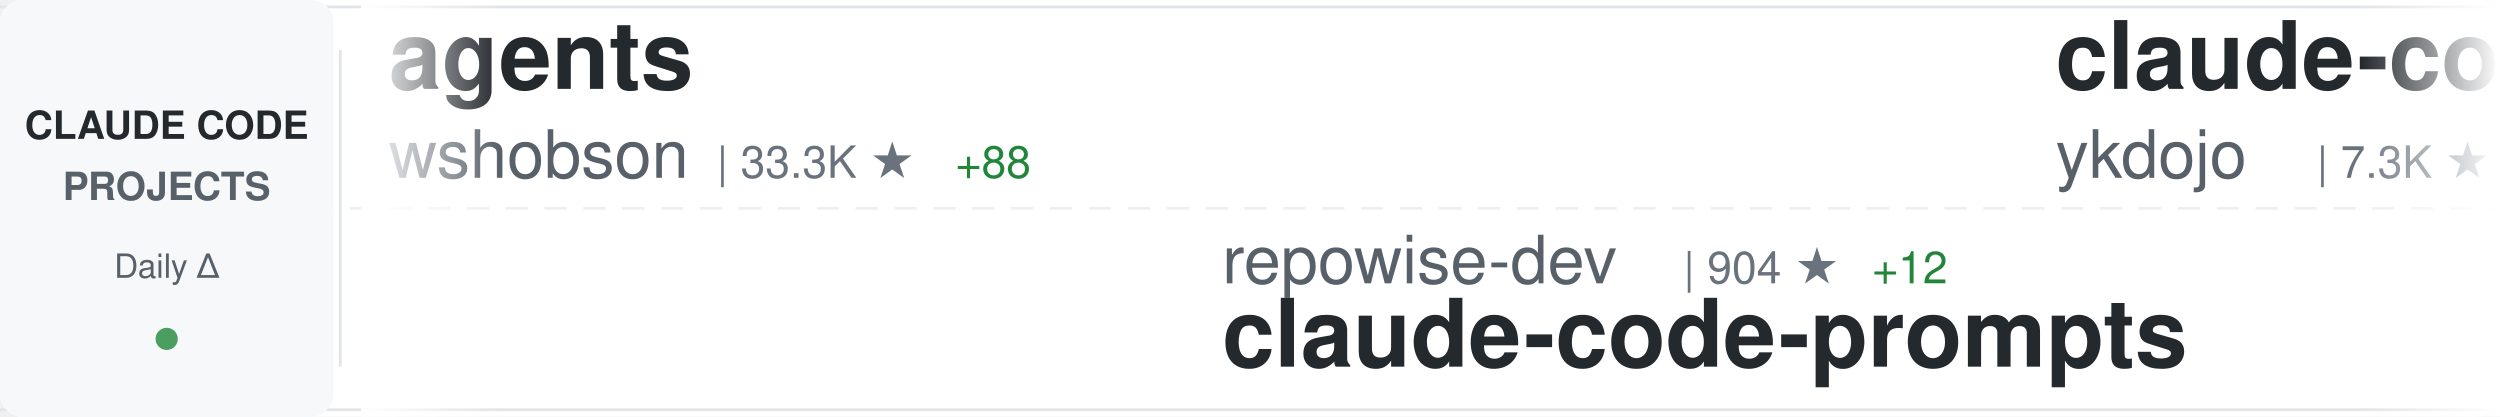
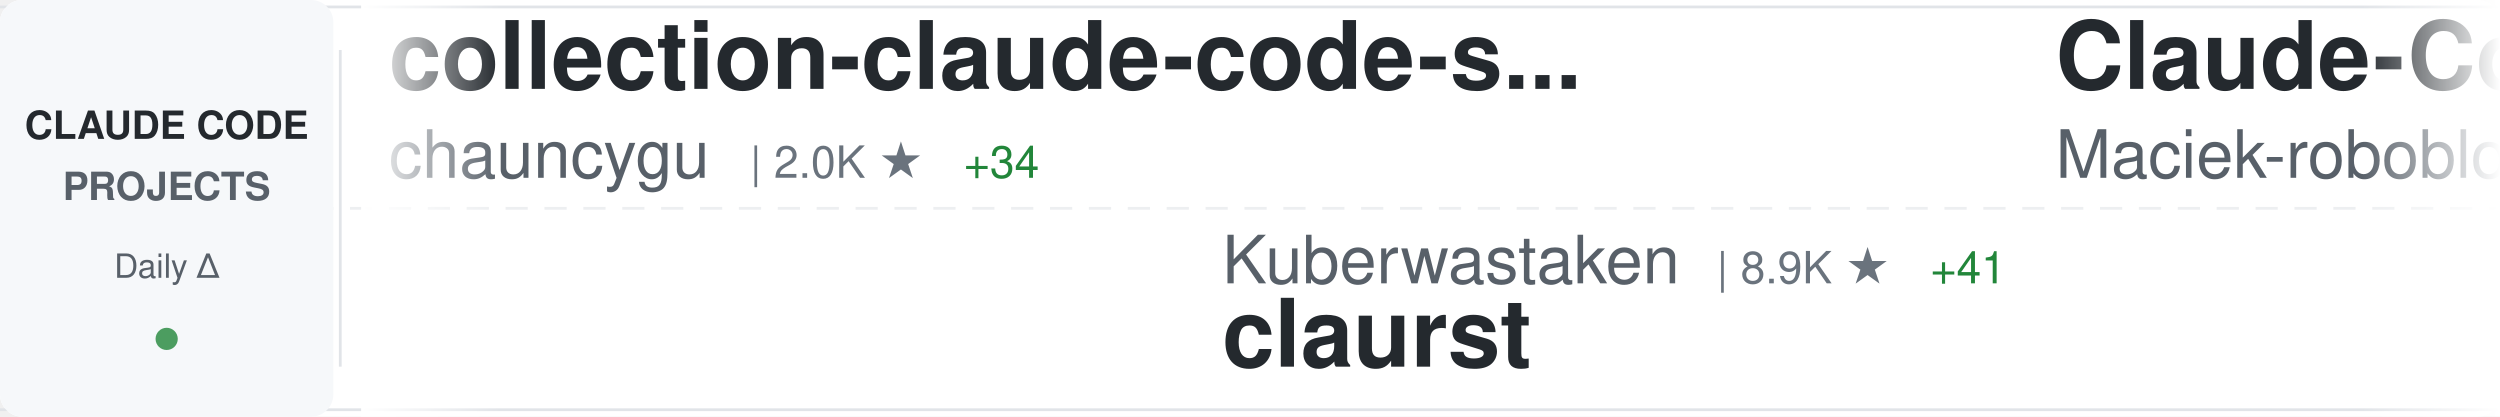
<svg xmlns="http://www.w3.org/2000/svg" width="900" height="150">
  <defs>
    <linearGradient id="awesomeLeftFade" x1="0%" y1="0%" x2="100%" y2="0%">
      <stop offset="0%" style="stop-color:#ffffff;stop-opacity:1" />
      <stop offset="100%" style="stop-color:#ffffff;stop-opacity:0" />
    </linearGradient>
    <linearGradient id="awesomeRightFade" x1="0%" y1="0%" x2="100%" y2="0%">
      <stop offset="0%" style="stop-color:#ffffff;stop-opacity:0" />
      <stop offset="100%" style="stop-color:#ffffff;stop-opacity:1" />
    </linearGradient>
  </defs>
  <rect width="900" height="150" fill="#ffffff" rx="8" />
  <rect x="0" y="2" width="900" height="1" fill="#e1e4e8" />
  <rect x="0" y="147" width="900" height="1" fill="#e1e4e8" />
  <line x1="0" y1="75" x2="900" y2="75" stroke="#e1e4e8" stroke-width="1" stroke-dasharray="8 6" opacity="0.6" />
  <rect x="0" y="0" width="120" height="150" fill="#f6f8fa" rx="8" />
  <text x="60" y="50" font-family="-apple-system, BlinkMacSystemFont, 'Segoe UI', Helvetica, Arial, sans-serif" font-size="14" font-weight="600" fill="#24292e" text-anchor="middle">CLAUDE CODE</text>
  <text x="60" y="72" font-family="-apple-system, BlinkMacSystemFont, 'Segoe UI', Helvetica, Arial, sans-serif" font-size="14" font-weight="600" fill="#586069" text-anchor="middle">PROJECTS</text>
  <text x="60" y="100" font-family="-apple-system, BlinkMacSystemFont, 'Segoe UI', Helvetica, Arial, sans-serif" font-size="12" font-weight="500" fill="#586069" text-anchor="middle">Daily Δ</text>
  <circle cx="60" cy="122" r="4" fill="#22863a" opacity="0.8" />
  <rect x="122" y="18" width="1" height="114" fill="#e1e4e8" />
  <clipPath id="awesomeTickerClip">
    <rect x="130" y="0" width="770" height="150" />
  </clipPath>
  <g clip-path="url(#awesomeTickerClip)">
    <g id="awesomeTickerItems">
      <animateTransform attributeName="transform" attributeType="XML" type="translate" from="0 0" to="-3000 0" dur="54s" repeatCount="indefinite" />
      <g transform="translate(0, 0)">
-         <text x="140" y="32" font-family="-apple-system, BlinkMacSystemFont, 'Segoe UI', Helvetica, Arial, sans-serif" font-size="34" font-weight="600" fill="#24292e">agents</text>
-         <text x="140" y="64" font-family="-apple-system, BlinkMacSystemFont, 'Segoe UI', Helvetica, Arial, sans-serif" font-size="24" font-weight="400" fill="#586069">wshobson</text>
-         <text x="258" y="64" font-family="-apple-system, BlinkMacSystemFont, 'Segoe UI', Helvetica, Arial, sans-serif" font-size="16" font-weight="500" fill="#6a737d">| 33.3K ★</text>
-         <text x="344" y="64" font-family="-apple-system, BlinkMacSystemFont, 'Segoe UI', Helvetica, Arial, sans-serif" font-size="16" font-weight="500" fill="#22863a"> +88</text>
+         <text x="140" y="32" font-family="-apple-system, BlinkMacSystemFont, 'Segoe UI', Helvetica, Arial, sans-serif" font-size="34" font-weight="600" fill="#24292e">collection-claude-code-s...</text>
+         <text x="140" y="64" font-family="-apple-system, BlinkMacSystemFont, 'Segoe UI', Helvetica, Arial, sans-serif" font-size="24" font-weight="400" fill="#586069">chauncygu</text>
+         <text x="270" y="64" font-family="-apple-system, BlinkMacSystemFont, 'Segoe UI', Helvetica, Arial, sans-serif" font-size="16" font-weight="500" fill="#6a737d">| 2.0K ★</text>
+         <text x="347" y="64" font-family="-apple-system, BlinkMacSystemFont, 'Segoe UI', Helvetica, Arial, sans-serif" font-size="16" font-weight="500" fill="#22863a"> +34</text>
      </g>
      <g transform="translate(300, 0)">
-         <text x="140" y="102" font-family="-apple-system, BlinkMacSystemFont, 'Segoe UI', Helvetica, Arial, sans-serif" font-size="24" font-weight="400" fill="#586069">repowise-dev</text>
-         <text x="306" y="102" font-family="-apple-system, BlinkMacSystemFont, 'Segoe UI', Helvetica, Arial, sans-serif" font-size="16" font-weight="500" fill="#6a737d">| 904 ★</text>
-         <text x="374" y="102" font-family="-apple-system, BlinkMacSystemFont, 'Segoe UI', Helvetica, Arial, sans-serif" font-size="16" font-weight="500" fill="#22863a"> +12</text>
-         <text x="140" y="132" font-family="-apple-system, BlinkMacSystemFont, 'Segoe UI', Helvetica, Arial, sans-serif" font-size="34" font-weight="600" fill="#24292e">claude-code-prompts</text>
+         <text x="140" y="102" font-family="-apple-system, BlinkMacSystemFont, 'Segoe UI', Helvetica, Arial, sans-serif" font-size="24" font-weight="400" fill="#586069">Kuberwastaken</text>
+         <text x="318" y="102" font-family="-apple-system, BlinkMacSystemFont, 'Segoe UI', Helvetica, Arial, sans-serif" font-size="16" font-weight="500" fill="#6a737d">| 8.9K ★</text>
+         <text x="395" y="102" font-family="-apple-system, BlinkMacSystemFont, 'Segoe UI', Helvetica, Arial, sans-serif" font-size="16" font-weight="500" fill="#22863a"> +41</text>
+         <text x="140" y="132" font-family="-apple-system, BlinkMacSystemFont, 'Segoe UI', Helvetica, Arial, sans-serif" font-size="34" font-weight="600" fill="#24292e">claurst</text>
      </g>
      <g transform="translate(600, 0)">
-         <text x="140" y="32" font-family="-apple-system, BlinkMacSystemFont, 'Segoe UI', Helvetica, Arial, sans-serif" font-size="34" font-weight="600" fill="#24292e">claude-code-tips</text>
-         <text x="140" y="64" font-family="-apple-system, BlinkMacSystemFont, 'Segoe UI', Helvetica, Arial, sans-serif" font-size="24" font-weight="400" fill="#586069">ykdojo</text>
-         <text x="234" y="64" font-family="-apple-system, BlinkMacSystemFont, 'Segoe UI', Helvetica, Arial, sans-serif" font-size="16" font-weight="500" fill="#6a737d">| 7.3K ★</text>
-         <text x="311" y="64" font-family="-apple-system, BlinkMacSystemFont, 'Segoe UI', Helvetica, Arial, sans-serif" font-size="16" font-weight="500" fill="#22863a"> +40</text>
+         <text x="140" y="32" font-family="-apple-system, BlinkMacSystemFont, 'Segoe UI', Helvetica, Arial, sans-serif" font-size="34" font-weight="600" fill="#24292e">Claude-Code-Usage-Monito...</text>
+         <text x="140" y="64" font-family="-apple-system, BlinkMacSystemFont, 'Segoe UI', Helvetica, Arial, sans-serif" font-size="24" font-weight="400" fill="#586069">Maciek-roboblog</text>
+         <text x="342" y="64" font-family="-apple-system, BlinkMacSystemFont, 'Segoe UI', Helvetica, Arial, sans-serif" font-size="16" font-weight="500" fill="#6a737d">| 7.5K ★</text>
+         <text x="419" y="64" font-family="-apple-system, BlinkMacSystemFont, 'Segoe UI', Helvetica, Arial, sans-serif" font-size="16" font-weight="500" fill="#22863a"> +30</text>
      </g>
      <g transform="translate(900, 0)">
-         <text x="140" y="102" font-family="-apple-system, BlinkMacSystemFont, 'Segoe UI', Helvetica, Arial, sans-serif" font-size="24" font-weight="400" fill="#586069">fazxes</text>
-         <text x="234" y="102" font-family="-apple-system, BlinkMacSystemFont, 'Segoe UI', Helvetica, Arial, sans-serif" font-size="16" font-weight="500" fill="#6a737d">| 200 ★</text>
-         <text x="302" y="102" font-family="-apple-system, BlinkMacSystemFont, 'Segoe UI', Helvetica, Arial, sans-serif" font-size="16" font-weight="500" fill="#22863a"> +1</text>
-         <text x="140" y="132" font-family="-apple-system, BlinkMacSystemFont, 'Segoe UI', Helvetica, Arial, sans-serif" font-size="34" font-weight="600" fill="#24292e">Claude-code</text>
+         <text x="140" y="102" font-family="-apple-system, BlinkMacSystemFont, 'Segoe UI', Helvetica, Arial, sans-serif" font-size="24" font-weight="400" fill="#586069">VoltAgent</text>
+         <text x="270" y="102" font-family="-apple-system, BlinkMacSystemFont, 'Segoe UI', Helvetica, Arial, sans-serif" font-size="16" font-weight="500" fill="#6a737d">| 16.9K ★</text>
+         <text x="356" y="102" font-family="-apple-system, BlinkMacSystemFont, 'Segoe UI', Helvetica, Arial, sans-serif" font-size="16" font-weight="500" fill="#22863a"> +97</text>
+         <text x="140" y="132" font-family="-apple-system, BlinkMacSystemFont, 'Segoe UI', Helvetica, Arial, sans-serif" font-size="34" font-weight="600" fill="#24292e">awesome-claude-code-suba...</text>
      </g>
      <g transform="translate(1200, 0)">
-         <text x="140" y="32" font-family="-apple-system, BlinkMacSystemFont, 'Segoe UI', Helvetica, Arial, sans-serif" font-size="34" font-weight="600" fill="#24292e">free-claude-code</text>
-         <text x="140" y="64" font-family="-apple-system, BlinkMacSystemFont, 'Segoe UI', Helvetica, Arial, sans-serif" font-size="24" font-weight="400" fill="#586069">Alishahryar1</text>
-         <text x="306" y="64" font-family="-apple-system, BlinkMacSystemFont, 'Segoe UI', Helvetica, Arial, sans-serif" font-size="16" font-weight="500" fill="#6a737d">| 1.8K ★</text>
-         <text x="383" y="64" font-family="-apple-system, BlinkMacSystemFont, 'Segoe UI', Helvetica, Arial, sans-serif" font-size="16" font-weight="500" fill="#22863a"> +15</text>
+         <text x="140" y="32" font-family="-apple-system, BlinkMacSystemFont, 'Segoe UI', Helvetica, Arial, sans-serif" font-size="34" font-weight="600" fill="#24292e">claude-code-templates</text>
+         <text x="140" y="64" font-family="-apple-system, BlinkMacSystemFont, 'Segoe UI', Helvetica, Arial, sans-serif" font-size="24" font-weight="400" fill="#586069">davila7</text>
+         <text x="246" y="64" font-family="-apple-system, BlinkMacSystemFont, 'Segoe UI', Helvetica, Arial, sans-serif" font-size="16" font-weight="500" fill="#6a737d">| 24.4K ★</text>
+         <text x="332" y="64" font-family="-apple-system, BlinkMacSystemFont, 'Segoe UI', Helvetica, Arial, sans-serif" font-size="16" font-weight="500" fill="#22863a"> +54</text>
      </g>
      <g transform="translate(1500, 0)">
-         <text x="140" y="102" font-family="-apple-system, BlinkMacSystemFont, 'Segoe UI', Helvetica, Arial, sans-serif" font-size="24" font-weight="400" fill="#586069">ChrisWiles</text>
-         <text x="282" y="102" font-family="-apple-system, BlinkMacSystemFont, 'Segoe UI', Helvetica, Arial, sans-serif" font-size="16" font-weight="500" fill="#6a737d">| 5.8K ★</text>
-         <text x="359" y="102" font-family="-apple-system, BlinkMacSystemFont, 'Segoe UI', Helvetica, Arial, sans-serif" font-size="16" font-weight="500" fill="#22863a"> +22</text>
-         <text x="140" y="132" font-family="-apple-system, BlinkMacSystemFont, 'Segoe UI', Helvetica, Arial, sans-serif" font-size="34" font-weight="600" fill="#24292e">claude-code-showcase</text>
+         <text x="140" y="102" font-family="-apple-system, BlinkMacSystemFont, 'Segoe UI', Helvetica, Arial, sans-serif" font-size="24" font-weight="400" fill="#586069">musistudio</text>
+         <text x="282" y="102" font-family="-apple-system, BlinkMacSystemFont, 'Segoe UI', Helvetica, Arial, sans-serif" font-size="16" font-weight="500" fill="#6a737d">| 31.9K ★</text>
+         <text x="368" y="102" font-family="-apple-system, BlinkMacSystemFont, 'Segoe UI', Helvetica, Arial, sans-serif" font-size="16" font-weight="500" fill="#22863a"> +75</text>
+         <text x="140" y="132" font-family="-apple-system, BlinkMacSystemFont, 'Segoe UI', Helvetica, Arial, sans-serif" font-size="34" font-weight="600" fill="#24292e">claude-code-router</text>
      </g>
      <g transform="translate(1800, 0)">
-         <text x="140" y="32" font-family="-apple-system, BlinkMacSystemFont, 'Segoe UI', Helvetica, Arial, sans-serif" font-size="34" font-weight="600" fill="#24292e">claude_code_src</text>
-         <text x="140" y="64" font-family="-apple-system, BlinkMacSystemFont, 'Segoe UI', Helvetica, Arial, sans-serif" font-size="24" font-weight="400" fill="#586069">ponponon</text>
-         <text x="258" y="64" font-family="-apple-system, BlinkMacSystemFont, 'Segoe UI', Helvetica, Arial, sans-serif" font-size="16" font-weight="500" fill="#6a737d">| 2.1K ★</text>
-         <text x="335" y="64" font-family="-apple-system, BlinkMacSystemFont, 'Segoe UI', Helvetica, Arial, sans-serif" font-size="16" font-weight="500" fill="#22863a"> +10</text>
+         <text x="140" y="32" font-family="-apple-system, BlinkMacSystemFont, 'Segoe UI', Helvetica, Arial, sans-serif" font-size="34" font-weight="600" fill="#24292e">claude-howto</text>
+         <text x="140" y="64" font-family="-apple-system, BlinkMacSystemFont, 'Segoe UI', Helvetica, Arial, sans-serif" font-size="24" font-weight="400" fill="#586069">luongnv89</text>
+         <text x="270" y="64" font-family="-apple-system, BlinkMacSystemFont, 'Segoe UI', Helvetica, Arial, sans-serif" font-size="16" font-weight="500" fill="#6a737d">| 24.5K ★</text>
+         <text x="356" y="64" font-family="-apple-system, BlinkMacSystemFont, 'Segoe UI', Helvetica, Arial, sans-serif" font-size="16" font-weight="500" fill="#22863a"> +699</text>
      </g>
      <g transform="translate(2100, 0)">
-         <text x="140" y="102" font-family="-apple-system, BlinkMacSystemFont, 'Segoe UI', Helvetica, Arial, sans-serif" font-size="24" font-weight="400" fill="#586069">garrytan</text>
-         <text x="258" y="102" font-family="-apple-system, BlinkMacSystemFont, 'Segoe UI', Helvetica, Arial, sans-serif" font-size="16" font-weight="500" fill="#6a737d">| 69.0K ★</text>
-         <text x="344" y="102" font-family="-apple-system, BlinkMacSystemFont, 'Segoe UI', Helvetica, Arial, sans-serif" font-size="16" font-weight="500" fill="#22863a"> +1.1K</text>
-         <text x="140" y="132" font-family="-apple-system, BlinkMacSystemFont, 'Segoe UI', Helvetica, Arial, sans-serif" font-size="34" font-weight="600" fill="#24292e">gstack</text>
+         <text x="140" y="102" font-family="-apple-system, BlinkMacSystemFont, 'Segoe UI', Helvetica, Arial, sans-serif" font-size="24" font-weight="400" fill="#586069">guanshan</text>
+         <text x="258" y="102" font-family="-apple-system, BlinkMacSystemFont, 'Segoe UI', Helvetica, Arial, sans-serif" font-size="16" font-weight="500" fill="#6a737d">| 54 ★</text>
+         <text x="140" y="132" font-family="-apple-system, BlinkMacSystemFont, 'Segoe UI', Helvetica, Arial, sans-serif" font-size="34" font-weight="600" fill="#24292e">ClaudeCode</text>
      </g>
      <g transform="translate(2400, 0)">
+         <text x="140" y="32" font-family="-apple-system, BlinkMacSystemFont, 'Segoe UI', Helvetica, Arial, sans-serif" font-size="34" font-weight="600" fill="#24292e">claude-code-analysis</text>
+         <text x="140" y="64" font-family="-apple-system, BlinkMacSystemFont, 'Segoe UI', Helvetica, Arial, sans-serif" font-size="24" font-weight="400" fill="#586069">liuup</text>
+         <text x="222" y="64" font-family="-apple-system, BlinkMacSystemFont, 'Segoe UI', Helvetica, Arial, sans-serif" font-size="16" font-weight="500" fill="#6a737d">| 1.3K ★</text>
+         <text x="299" y="64" font-family="-apple-system, BlinkMacSystemFont, 'Segoe UI', Helvetica, Arial, sans-serif" font-size="16" font-weight="500" fill="#22863a"> +92</text>
+       </g>
+       <g transform="translate(2700, 0)">
+         <text x="140" y="102" font-family="-apple-system, BlinkMacSystemFont, 'Segoe UI', Helvetica, Arial, sans-serif" font-size="24" font-weight="400" fill="#586069">wanshuiyin</text>
+         <text x="282" y="102" font-family="-apple-system, BlinkMacSystemFont, 'Segoe UI', Helvetica, Arial, sans-serif" font-size="16" font-weight="500" fill="#6a737d">| 6.1K ★</text>
+         <text x="359" y="102" font-family="-apple-system, BlinkMacSystemFont, 'Segoe UI', Helvetica, Arial, sans-serif" font-size="16" font-weight="500" fill="#22863a"> +120</text>
+         <text x="140" y="132" font-family="-apple-system, BlinkMacSystemFont, 'Segoe UI', Helvetica, Arial, sans-serif" font-size="34" font-weight="600" fill="#24292e">Auto-claude-code-researc...</text>
+       </g>
+       <g transform="translate(3000, 0)">
        <text x="140" y="32" font-family="-apple-system, BlinkMacSystemFont, 'Segoe UI', Helvetica, Arial, sans-serif" font-size="34" font-weight="600" fill="#24292e">collection-claude-code-s...</text>
        <text x="140" y="64" font-family="-apple-system, BlinkMacSystemFont, 'Segoe UI', Helvetica, Arial, sans-serif" font-size="24" font-weight="400" fill="#586069">chauncygu</text>
-         <text x="270" y="64" font-family="-apple-system, BlinkMacSystemFont, 'Segoe UI', Helvetica, Arial, sans-serif" font-size="16" font-weight="500" fill="#6a737d">| 1.9K ★</text>
-         <text x="347" y="64" font-family="-apple-system, BlinkMacSystemFont, 'Segoe UI', Helvetica, Arial, sans-serif" font-size="16" font-weight="500" fill="#22863a"> +38</text>
-       </g>
-       <g transform="translate(2700, 0)">
-         <text x="140" y="102" font-family="-apple-system, BlinkMacSystemFont, 'Segoe UI', Helvetica, Arial, sans-serif" font-size="24" font-weight="400" fill="#586069">andrew-kramer-inno</text>
-         <text x="378" y="102" font-family="-apple-system, BlinkMacSystemFont, 'Segoe UI', Helvetica, Arial, sans-serif" font-size="16" font-weight="500" fill="#6a737d">| 562 ★</text>
-         <text x="446" y="102" font-family="-apple-system, BlinkMacSystemFont, 'Segoe UI', Helvetica, Arial, sans-serif" font-size="16" font-weight="500" fill="#22863a"> +1</text>
-         <text x="140" y="132" font-family="-apple-system, BlinkMacSystemFont, 'Segoe UI', Helvetica, Arial, sans-serif" font-size="34" font-weight="600" fill="#24292e">claude-code-source-build</text>
-       </g>
-       <g transform="translate(3000, 0)">
-         <text x="140" y="32" font-family="-apple-system, BlinkMacSystemFont, 'Segoe UI', Helvetica, Arial, sans-serif" font-size="34" font-weight="600" fill="#24292e">agents</text>
-         <text x="140" y="64" font-family="-apple-system, BlinkMacSystemFont, 'Segoe UI', Helvetica, Arial, sans-serif" font-size="24" font-weight="400" fill="#586069">wshobson</text>
-         <text x="258" y="64" font-family="-apple-system, BlinkMacSystemFont, 'Segoe UI', Helvetica, Arial, sans-serif" font-size="16" font-weight="500" fill="#6a737d">| 33.3K ★</text>
-         <text x="344" y="64" font-family="-apple-system, BlinkMacSystemFont, 'Segoe UI', Helvetica, Arial, sans-serif" font-size="16" font-weight="500" fill="#22863a"> +88</text>
+         <text x="270" y="64" font-family="-apple-system, BlinkMacSystemFont, 'Segoe UI', Helvetica, Arial, sans-serif" font-size="16" font-weight="500" fill="#6a737d">| 2.0K ★</text>
+         <text x="347" y="64" font-family="-apple-system, BlinkMacSystemFont, 'Segoe UI', Helvetica, Arial, sans-serif" font-size="16" font-weight="500" fill="#22863a"> +34</text>
      </g>
      <g transform="translate(3300, 0)">
-         <text x="140" y="102" font-family="-apple-system, BlinkMacSystemFont, 'Segoe UI', Helvetica, Arial, sans-serif" font-size="24" font-weight="400" fill="#586069">repowise-dev</text>
-         <text x="306" y="102" font-family="-apple-system, BlinkMacSystemFont, 'Segoe UI', Helvetica, Arial, sans-serif" font-size="16" font-weight="500" fill="#6a737d">| 904 ★</text>
-         <text x="374" y="102" font-family="-apple-system, BlinkMacSystemFont, 'Segoe UI', Helvetica, Arial, sans-serif" font-size="16" font-weight="500" fill="#22863a"> +12</text>
-         <text x="140" y="132" font-family="-apple-system, BlinkMacSystemFont, 'Segoe UI', Helvetica, Arial, sans-serif" font-size="34" font-weight="600" fill="#24292e">claude-code-prompts</text>
+         <text x="140" y="102" font-family="-apple-system, BlinkMacSystemFont, 'Segoe UI', Helvetica, Arial, sans-serif" font-size="24" font-weight="400" fill="#586069">Kuberwastaken</text>
+         <text x="318" y="102" font-family="-apple-system, BlinkMacSystemFont, 'Segoe UI', Helvetica, Arial, sans-serif" font-size="16" font-weight="500" fill="#6a737d">| 8.9K ★</text>
+         <text x="395" y="102" font-family="-apple-system, BlinkMacSystemFont, 'Segoe UI', Helvetica, Arial, sans-serif" font-size="16" font-weight="500" fill="#22863a"> +41</text>
+         <text x="140" y="132" font-family="-apple-system, BlinkMacSystemFont, 'Segoe UI', Helvetica, Arial, sans-serif" font-size="34" font-weight="600" fill="#24292e">claurst</text>
      </g>
      <g transform="translate(3600, 0)">
-         <text x="140" y="32" font-family="-apple-system, BlinkMacSystemFont, 'Segoe UI', Helvetica, Arial, sans-serif" font-size="34" font-weight="600" fill="#24292e">claude-code-tips</text>
-         <text x="140" y="64" font-family="-apple-system, BlinkMacSystemFont, 'Segoe UI', Helvetica, Arial, sans-serif" font-size="24" font-weight="400" fill="#586069">ykdojo</text>
-         <text x="234" y="64" font-family="-apple-system, BlinkMacSystemFont, 'Segoe UI', Helvetica, Arial, sans-serif" font-size="16" font-weight="500" fill="#6a737d">| 7.3K ★</text>
-         <text x="311" y="64" font-family="-apple-system, BlinkMacSystemFont, 'Segoe UI', Helvetica, Arial, sans-serif" font-size="16" font-weight="500" fill="#22863a"> +40</text>
+         <text x="140" y="32" font-family="-apple-system, BlinkMacSystemFont, 'Segoe UI', Helvetica, Arial, sans-serif" font-size="34" font-weight="600" fill="#24292e">Claude-Code-Usage-Monito...</text>
+         <text x="140" y="64" font-family="-apple-system, BlinkMacSystemFont, 'Segoe UI', Helvetica, Arial, sans-serif" font-size="24" font-weight="400" fill="#586069">Maciek-roboblog</text>
+         <text x="342" y="64" font-family="-apple-system, BlinkMacSystemFont, 'Segoe UI', Helvetica, Arial, sans-serif" font-size="16" font-weight="500" fill="#6a737d">| 7.5K ★</text>
+         <text x="419" y="64" font-family="-apple-system, BlinkMacSystemFont, 'Segoe UI', Helvetica, Arial, sans-serif" font-size="16" font-weight="500" fill="#22863a"> +30</text>
      </g>
      <g transform="translate(3900, 0)">
-         <text x="140" y="102" font-family="-apple-system, BlinkMacSystemFont, 'Segoe UI', Helvetica, Arial, sans-serif" font-size="24" font-weight="400" fill="#586069">fazxes</text>
-         <text x="234" y="102" font-family="-apple-system, BlinkMacSystemFont, 'Segoe UI', Helvetica, Arial, sans-serif" font-size="16" font-weight="500" fill="#6a737d">| 200 ★</text>
-         <text x="302" y="102" font-family="-apple-system, BlinkMacSystemFont, 'Segoe UI', Helvetica, Arial, sans-serif" font-size="16" font-weight="500" fill="#22863a"> +1</text>
-         <text x="140" y="132" font-family="-apple-system, BlinkMacSystemFont, 'Segoe UI', Helvetica, Arial, sans-serif" font-size="34" font-weight="600" fill="#24292e">Claude-code</text>
+         <text x="140" y="102" font-family="-apple-system, BlinkMacSystemFont, 'Segoe UI', Helvetica, Arial, sans-serif" font-size="24" font-weight="400" fill="#586069">VoltAgent</text>
+         <text x="270" y="102" font-family="-apple-system, BlinkMacSystemFont, 'Segoe UI', Helvetica, Arial, sans-serif" font-size="16" font-weight="500" fill="#6a737d">| 16.9K ★</text>
+         <text x="356" y="102" font-family="-apple-system, BlinkMacSystemFont, 'Segoe UI', Helvetica, Arial, sans-serif" font-size="16" font-weight="500" fill="#22863a"> +97</text>
+         <text x="140" y="132" font-family="-apple-system, BlinkMacSystemFont, 'Segoe UI', Helvetica, Arial, sans-serif" font-size="34" font-weight="600" fill="#24292e">awesome-claude-code-suba...</text>
      </g>
    </g>
  </g>
  <rect x="130" y="0" width="50" height="150" fill="url(#awesomeLeftFade)" />
  <rect x="850" y="0" width="50" height="150" fill="url(#awesomeRightFade)" />
</svg>
